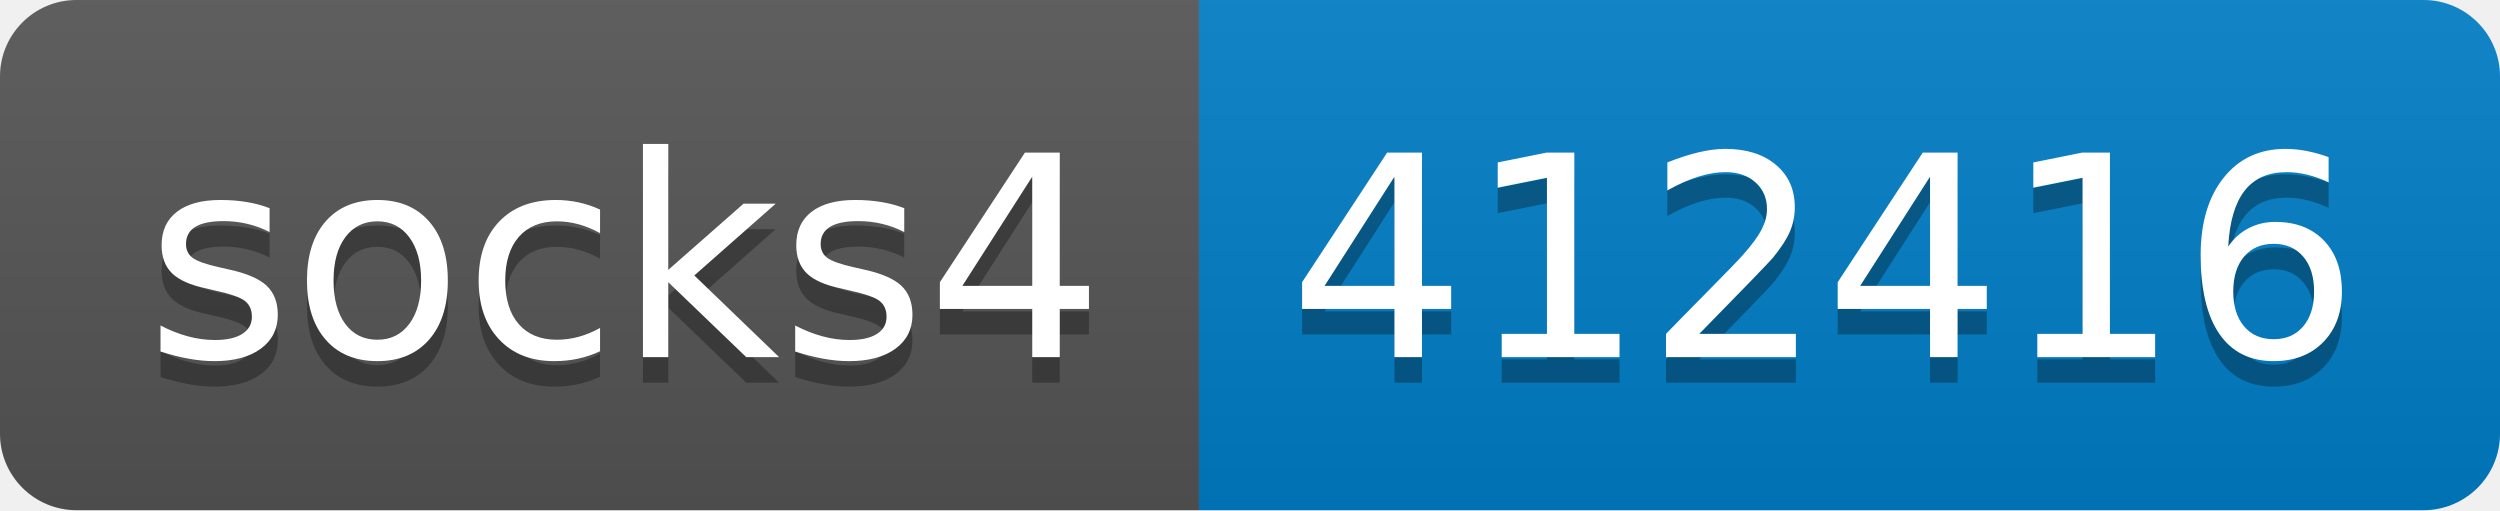
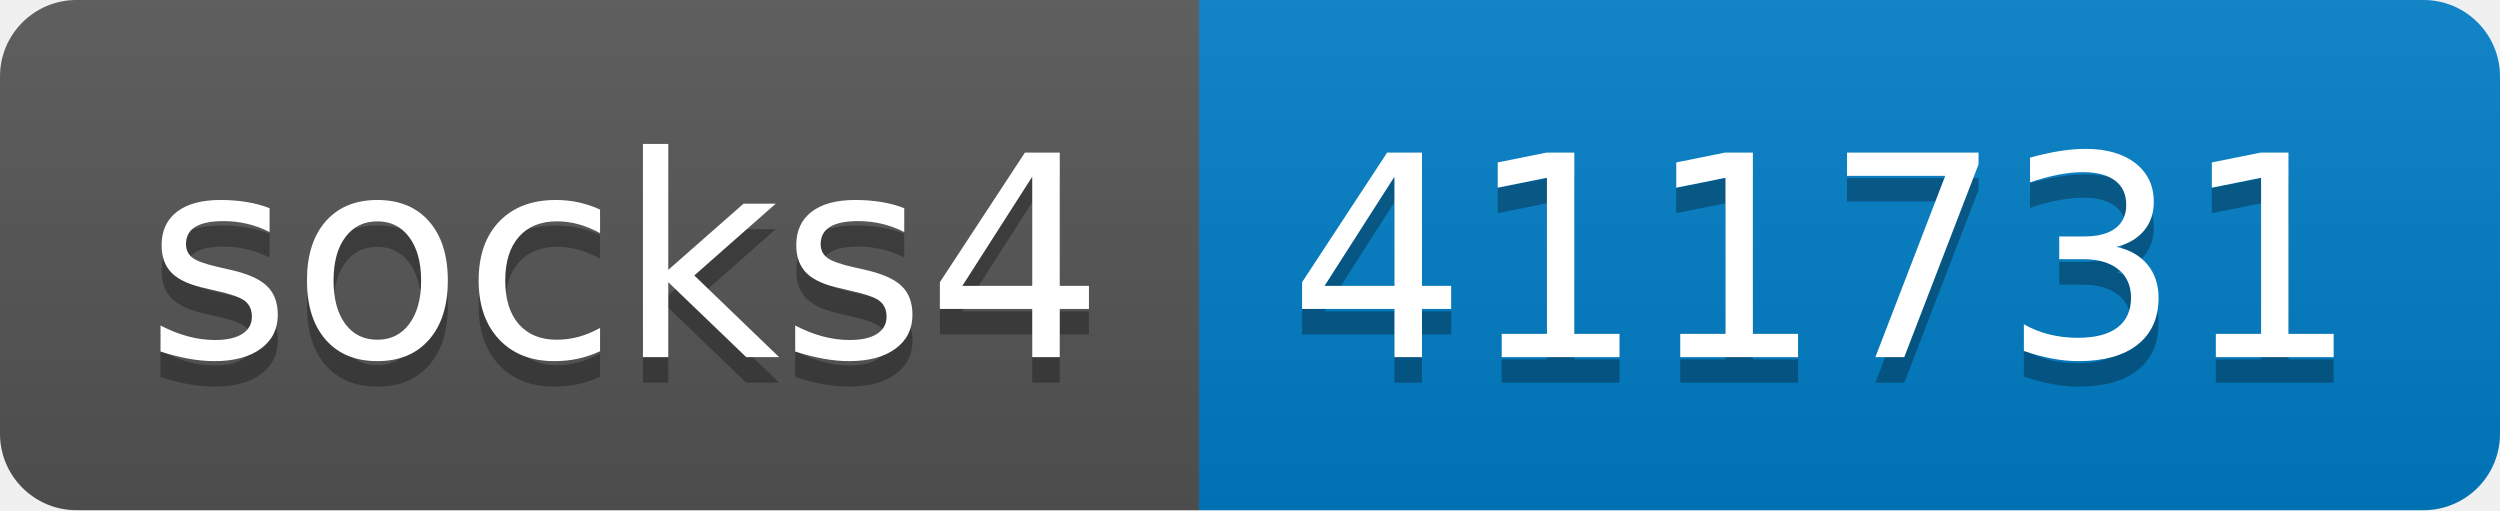
- <svg xmlns="http://www.w3.org/2000/svg" width="98" height="20" role="img" aria-label="socks4: 412416">
+ <svg xmlns="http://www.w3.org/2000/svg" width="98" height="20" role="img" aria-label="socks4: 411731">
  <linearGradient id="s" x2="0" y2="100%">
    <stop offset="0" stop-color="#bbb" stop-opacity=".1" />
    <stop offset="1" stop-opacity=".1" />
  </linearGradient>
  <clipPath id="r">
    <rect width="98" height="20" rx="3" fill="#fff" />
  </clipPath>
  <g clip-path="url(#r)">
    <rect width="47" height="20" fill="#555" />
    <rect x="47" width="51" height="20" fill="#007ec6" />
    <rect width="98" height="20" fill="url(#s)" />
  </g>
  <g fill="#fff" text-anchor="middle" font-family="Verdana,Geneva,DejaVu Sans,sans-serif" text-rendering="geometricPrecision" font-size="110">
    <text aria-hidden="true" x="245" y="150" fill="#010101" fill-opacity=".3" transform="scale(.1)" textLength="370">socks4</text>
    <text x="245" y="140" transform="scale(.1)" fill="#fff" textLength="370">socks4</text>
-     <text aria-hidden="true" x="715" y="150" fill="#010101" fill-opacity=".3" transform="scale(.1)" textLength="410">412416</text>
-     <text x="715" y="140" transform="scale(.1)" fill="#fff" textLength="410">412416</text>
+     <text aria-hidden="true" x="715" y="150" fill="#010101" fill-opacity=".3" transform="scale(.1)" textLength="410">411731</text>
+     <text x="715" y="140" transform="scale(.1)" fill="#fff" textLength="410">411731</text>
  </g>
</svg>
